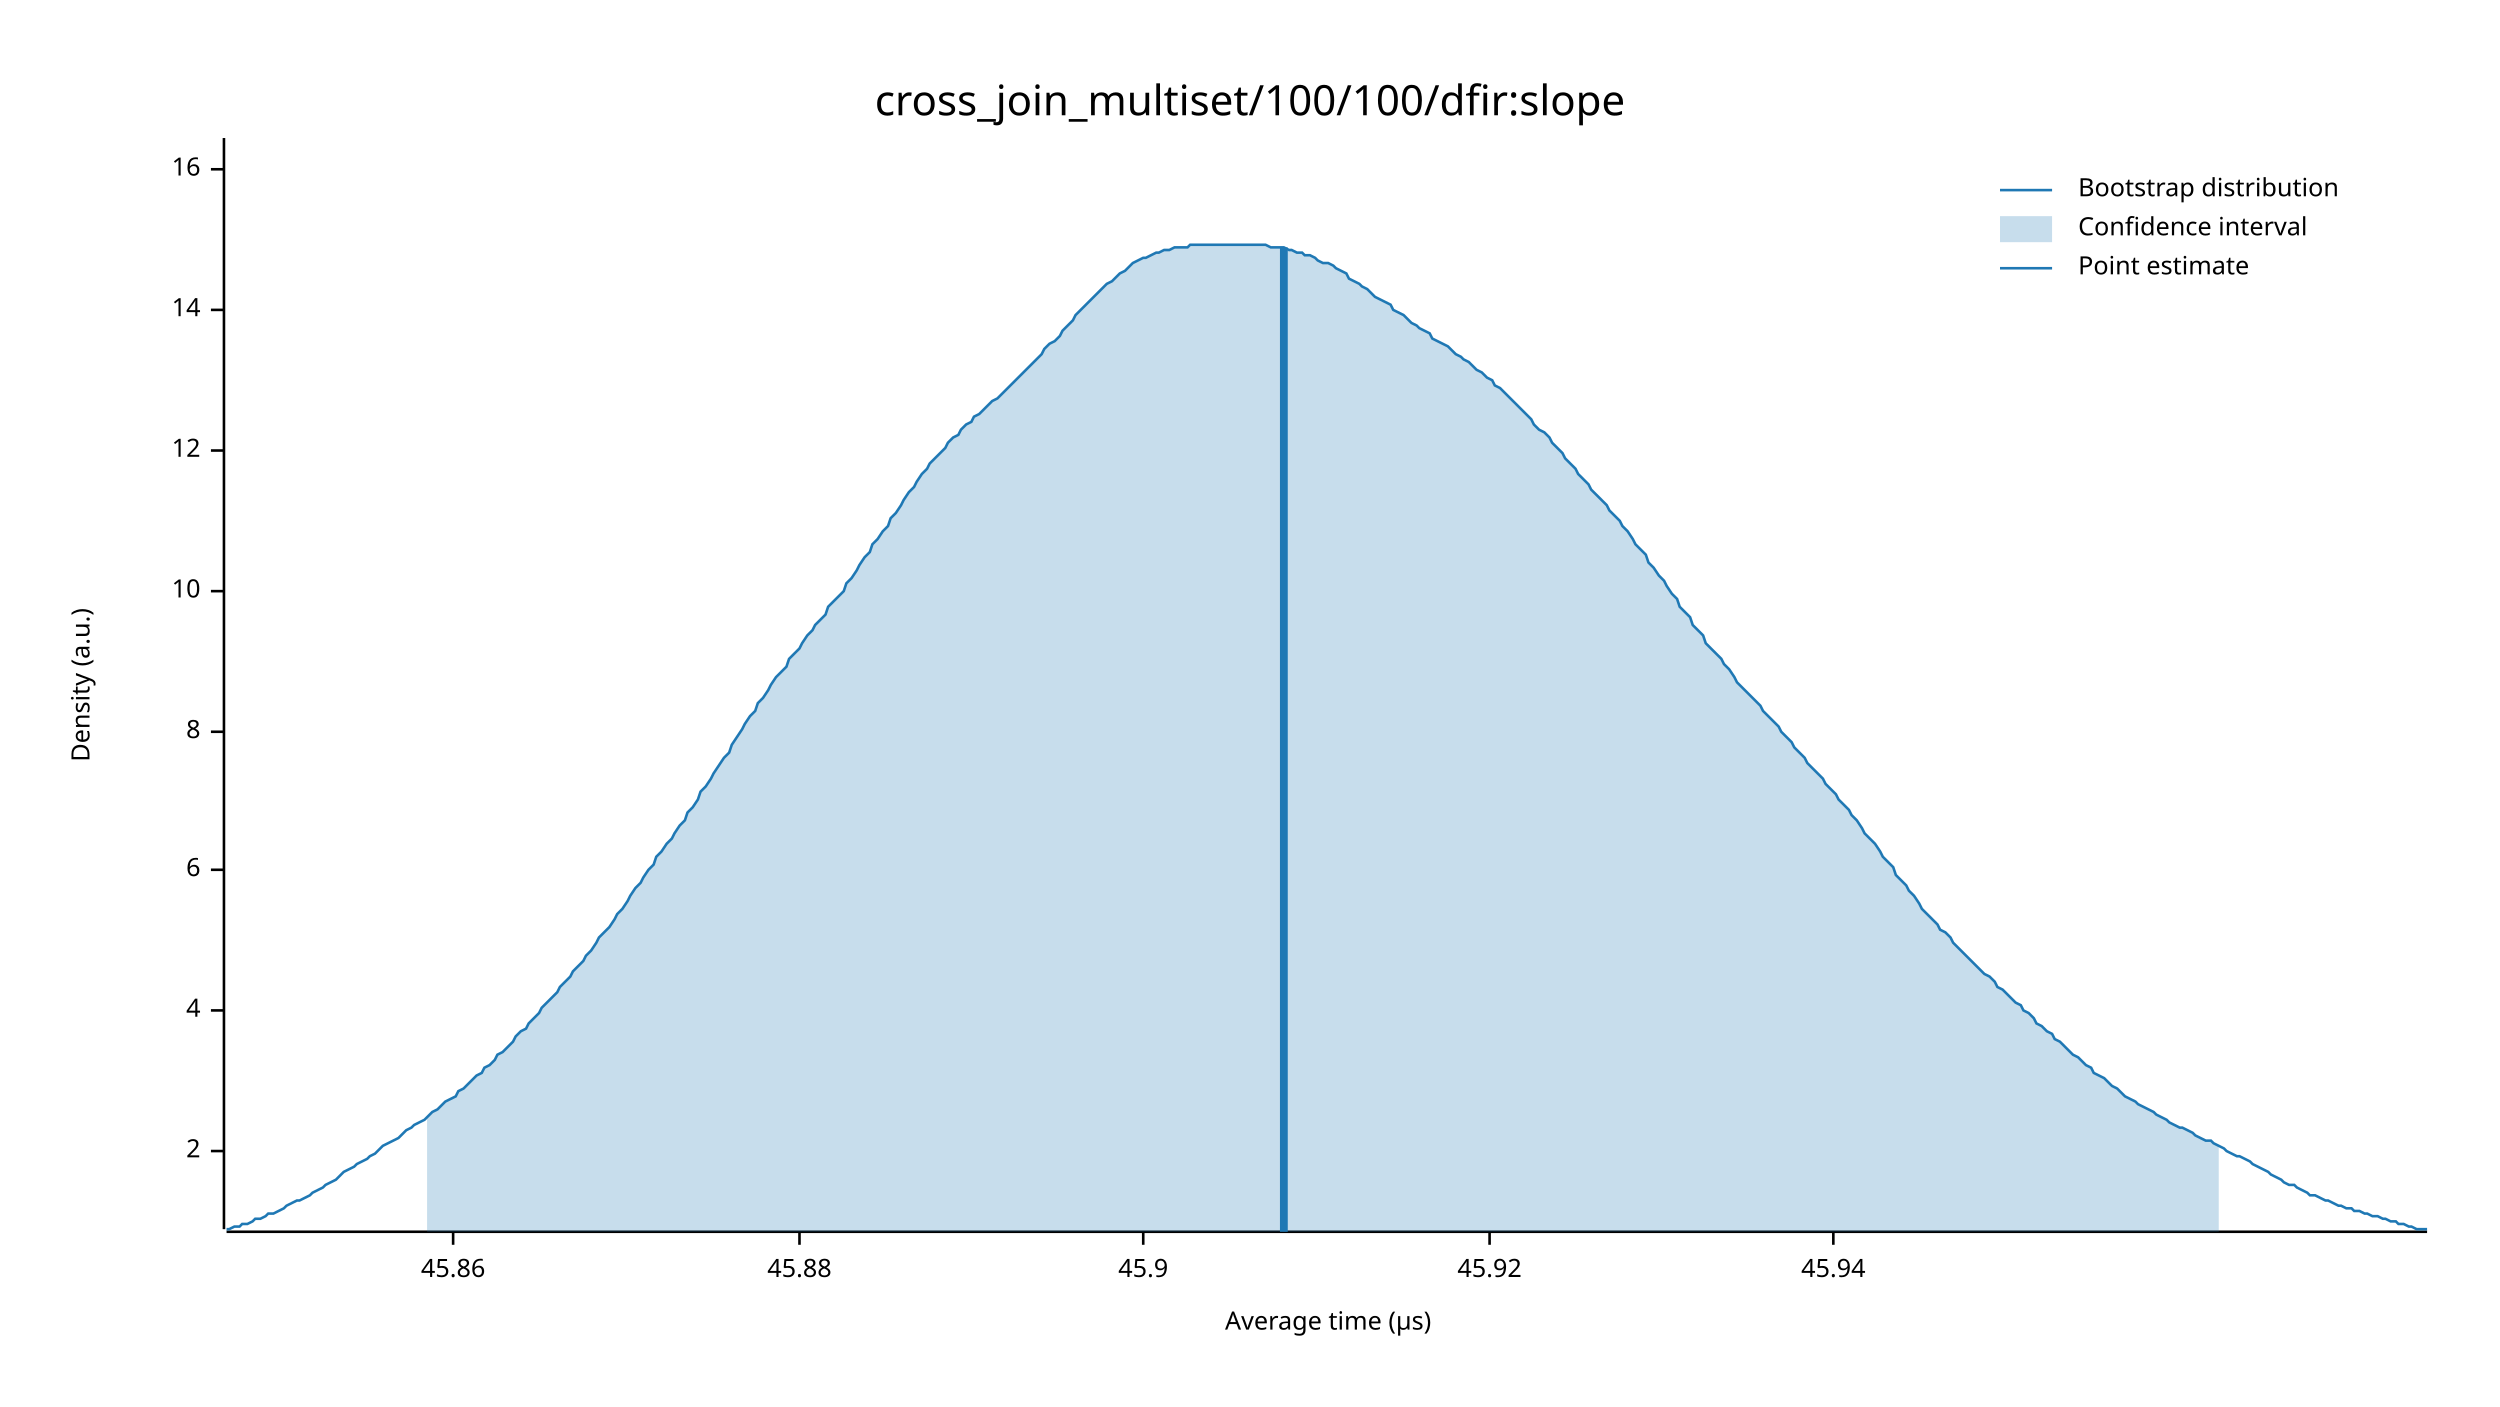
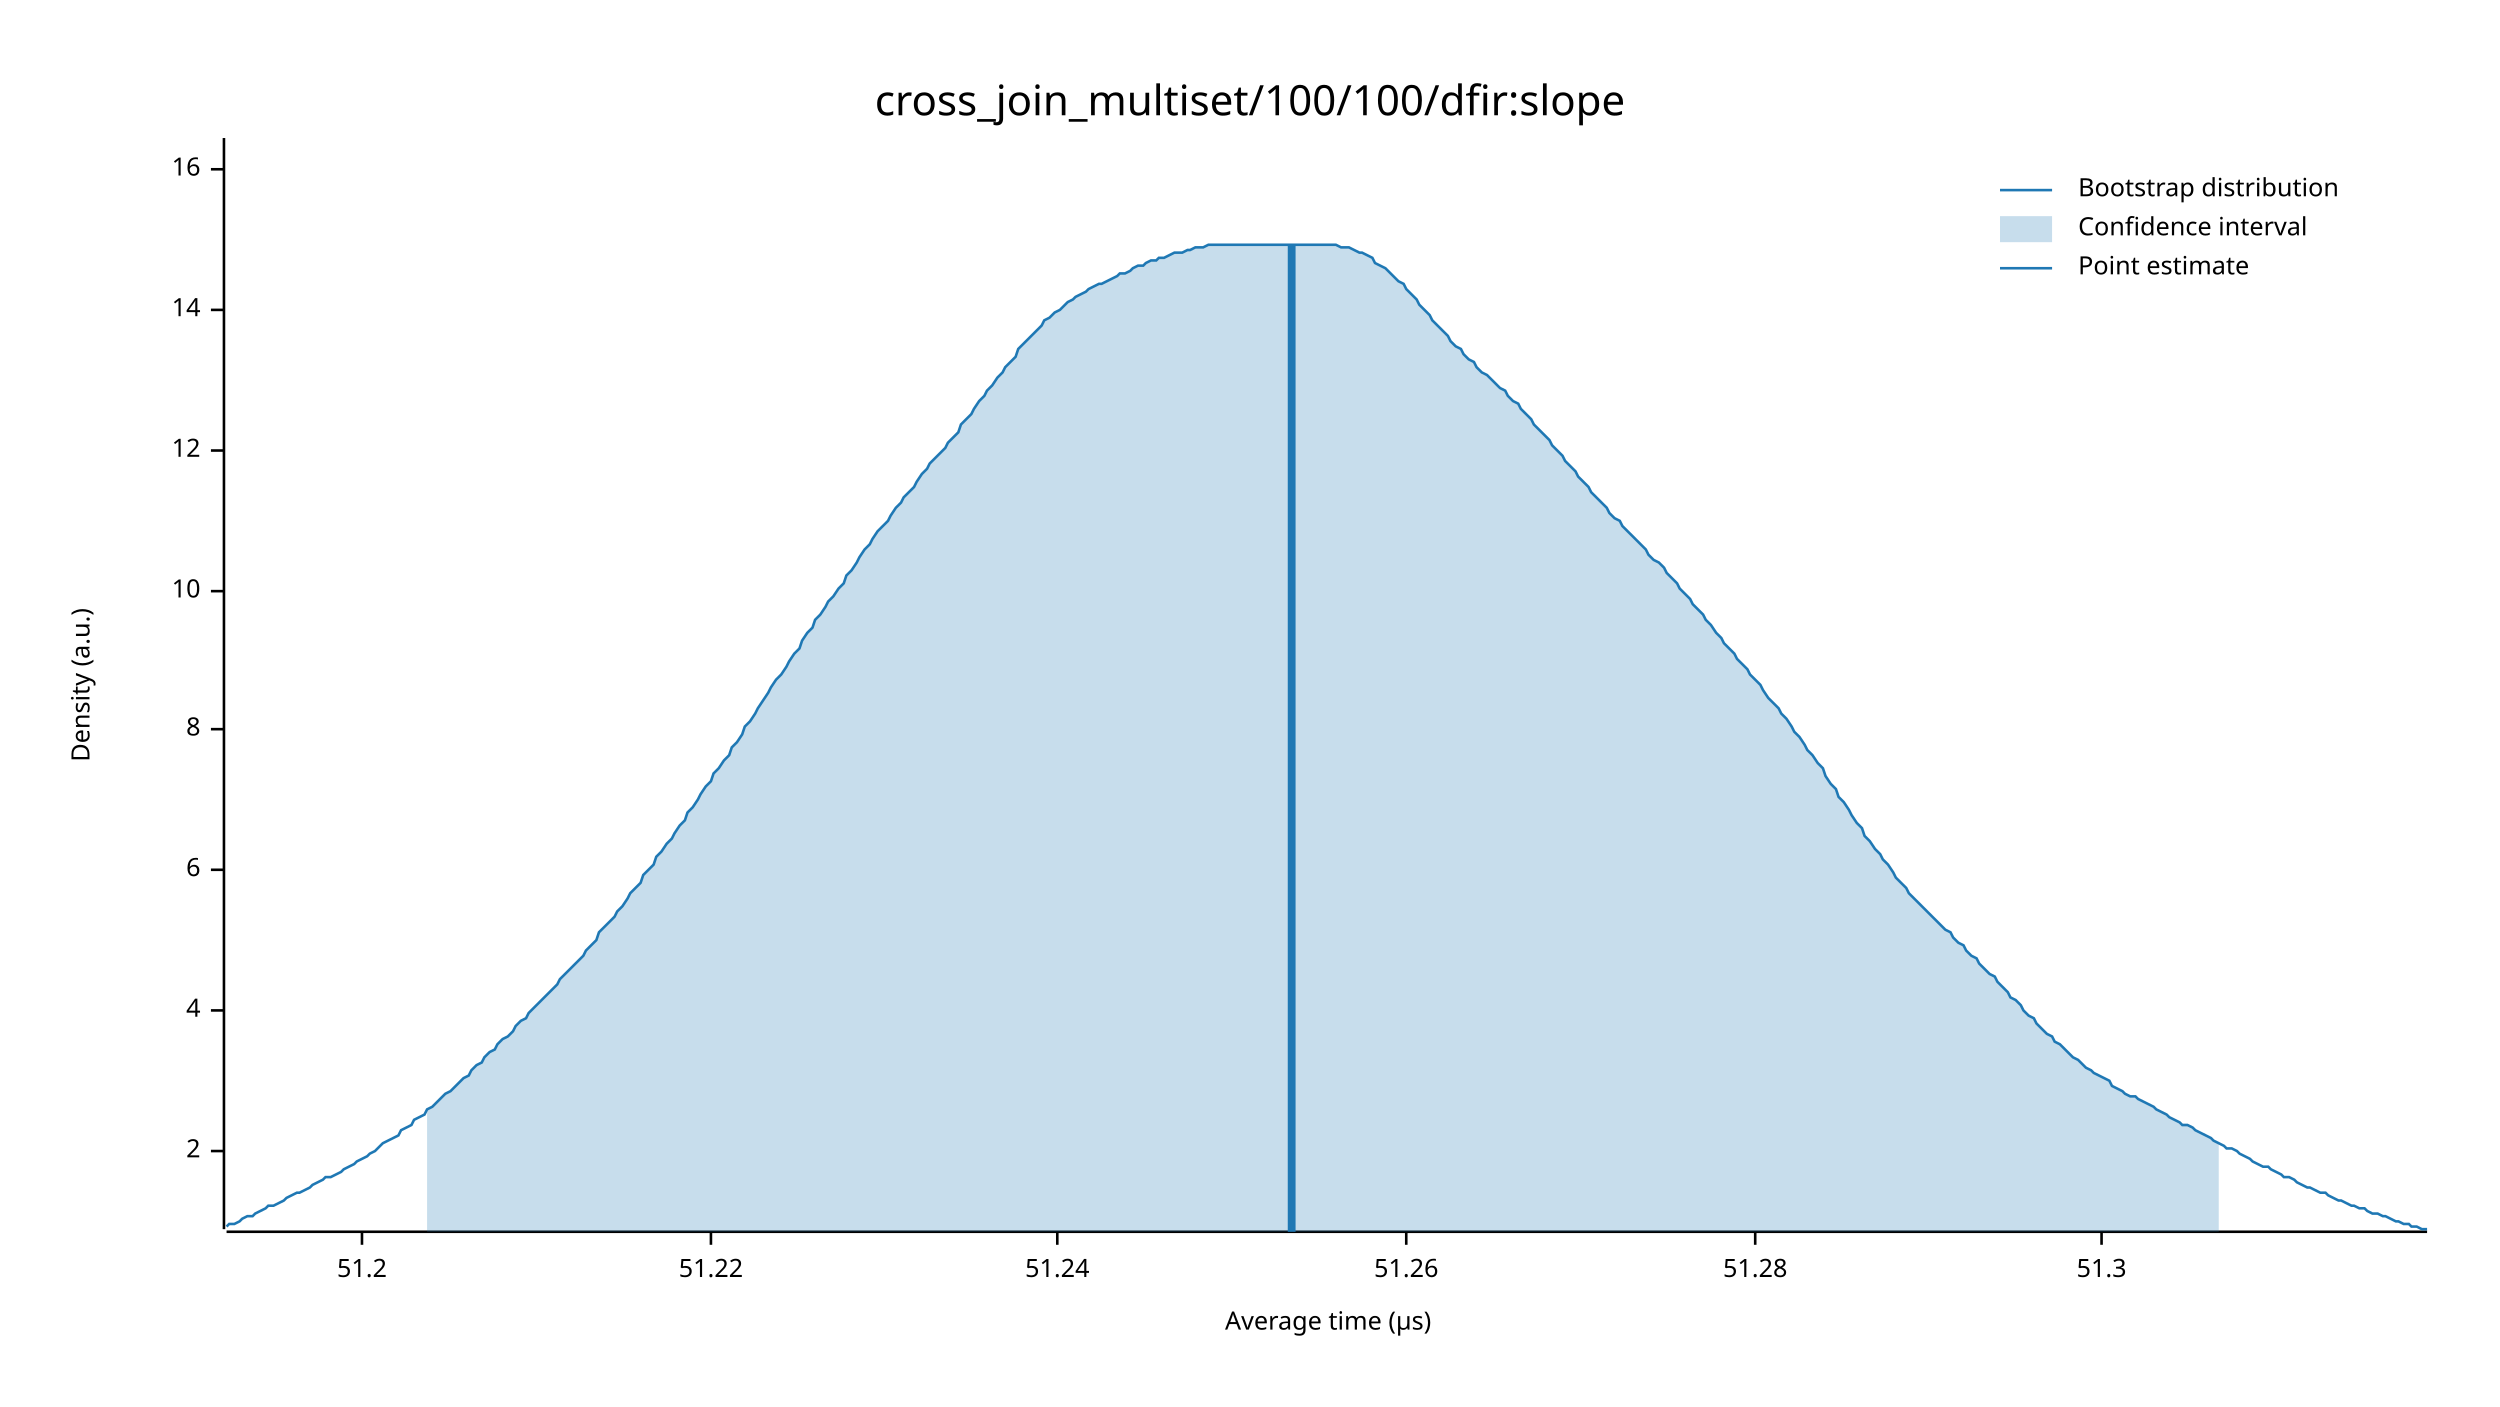
<svg xmlns="http://www.w3.org/2000/svg" width="960" height="540" viewBox="0 0 960 540">
  <text x="480" y="32" dy="0.76em" text-anchor="middle" font-family="sans-serif" font-size="16.129" opacity="1" fill="#000000">
cross_join_multiset/100/100/dfir:slope
</text>
  <text x="27" y="263" dy="0.76em" text-anchor="middle" font-family="sans-serif" font-size="9.677" opacity="1" fill="#000000" transform="rotate(270, 27, 263)">
Density (a.u.)
</text>
  <text x="510" y="513" dy="-0.5ex" text-anchor="middle" font-family="sans-serif" font-size="9.677" opacity="1" fill="#000000">
Average time (µs)
</text>
  <polyline fill="none" opacity="1" stroke="#000000" stroke-width="1" points="86,53 86,472 " />
  <text x="77" y="442" dy="0.5ex" text-anchor="end" font-family="sans-serif" font-size="9.677" opacity="1" fill="#000000">
2
</text>
  <polyline fill="none" opacity="1" stroke="#000000" stroke-width="1" points="81,442 86,442 " />
  <text x="77" y="388" dy="0.5ex" text-anchor="end" font-family="sans-serif" font-size="9.677" opacity="1" fill="#000000">
4
</text>
  <polyline fill="none" opacity="1" stroke="#000000" stroke-width="1" points="81,388 86,388 " />
  <text x="77" y="334" dy="0.5ex" text-anchor="end" font-family="sans-serif" font-size="9.677" opacity="1" fill="#000000">
6
</text>
  <polyline fill="none" opacity="1" stroke="#000000" stroke-width="1" points="81,334 86,334 " />
-   <text x="77" y="281" dy="0.5ex" text-anchor="end" font-family="sans-serif" font-size="9.677" opacity="1" fill="#000000">
+   <text x="77" y="280" dy="0.5ex" text-anchor="end" font-family="sans-serif" font-size="9.677" opacity="1" fill="#000000">
8
</text>
-   <polyline fill="none" opacity="1" stroke="#000000" stroke-width="1" points="81,281 86,281 " />
+   <polyline fill="none" opacity="1" stroke="#000000" stroke-width="1" points="81,280 86,280 " />
  <text x="77" y="227" dy="0.5ex" text-anchor="end" font-family="sans-serif" font-size="9.677" opacity="1" fill="#000000">
10
</text>
  <polyline fill="none" opacity="1" stroke="#000000" stroke-width="1" points="81,227 86,227 " />
  <text x="77" y="173" dy="0.5ex" text-anchor="end" font-family="sans-serif" font-size="9.677" opacity="1" fill="#000000">
12
</text>
  <polyline fill="none" opacity="1" stroke="#000000" stroke-width="1" points="81,173 86,173 " />
  <text x="77" y="119" dy="0.5ex" text-anchor="end" font-family="sans-serif" font-size="9.677" opacity="1" fill="#000000">
14
</text>
  <polyline fill="none" opacity="1" stroke="#000000" stroke-width="1" points="81,119 86,119 " />
  <text x="77" y="65" dy="0.5ex" text-anchor="end" font-family="sans-serif" font-size="9.677" opacity="1" fill="#000000">
16
</text>
  <polyline fill="none" opacity="1" stroke="#000000" stroke-width="1" points="81,65 86,65 " />
  <polyline fill="none" opacity="1" stroke="#000000" stroke-width="1" points="87,473 932,473 " />
-   <text x="174" y="483" dy="0.76em" text-anchor="middle" font-family="sans-serif" font-size="9.677" opacity="1" fill="#000000">
- 45.86
+   <text x="139" y="483" dy="0.76em" text-anchor="middle" font-family="sans-serif" font-size="9.677" opacity="1" fill="#000000">
+ 51.2
</text>
-   <polyline fill="none" opacity="1" stroke="#000000" stroke-width="1" points="174,473 174,478 " />
-   <text x="307" y="483" dy="0.76em" text-anchor="middle" font-family="sans-serif" font-size="9.677" opacity="1" fill="#000000">
- 45.88
+   <polyline fill="none" opacity="1" stroke="#000000" stroke-width="1" points="139,473 139,478 " />
+   <text x="273" y="483" dy="0.76em" text-anchor="middle" font-family="sans-serif" font-size="9.677" opacity="1" fill="#000000">
+ 51.22
</text>
-   <polyline fill="none" opacity="1" stroke="#000000" stroke-width="1" points="307,473 307,478 " />
-   <text x="439" y="483" dy="0.76em" text-anchor="middle" font-family="sans-serif" font-size="9.677" opacity="1" fill="#000000">
- 45.9
+   <polyline fill="none" opacity="1" stroke="#000000" stroke-width="1" points="273,473 273,478 " />
+   <text x="406" y="483" dy="0.76em" text-anchor="middle" font-family="sans-serif" font-size="9.677" opacity="1" fill="#000000">
+ 51.24
</text>
-   <polyline fill="none" opacity="1" stroke="#000000" stroke-width="1" points="439,473 439,478 " />
-   <text x="572" y="483" dy="0.76em" text-anchor="middle" font-family="sans-serif" font-size="9.677" opacity="1" fill="#000000">
- 45.92
+   <polyline fill="none" opacity="1" stroke="#000000" stroke-width="1" points="406,473 406,478 " />
+   <text x="540" y="483" dy="0.76em" text-anchor="middle" font-family="sans-serif" font-size="9.677" opacity="1" fill="#000000">
+ 51.26
</text>
-   <polyline fill="none" opacity="1" stroke="#000000" stroke-width="1" points="572,473 572,478 " />
-   <text x="704" y="483" dy="0.76em" text-anchor="middle" font-family="sans-serif" font-size="9.677" opacity="1" fill="#000000">
- 45.94
+   <polyline fill="none" opacity="1" stroke="#000000" stroke-width="1" points="540,473 540,478 " />
+   <text x="674" y="483" dy="0.76em" text-anchor="middle" font-family="sans-serif" font-size="9.677" opacity="1" fill="#000000">
+ 51.28
</text>
-   <polyline fill="none" opacity="1" stroke="#000000" stroke-width="1" points="704,473 704,478 " />
-   <polyline fill="none" opacity="1" stroke="#1F78B4" stroke-width="1" points="87,472 88,472 90,471 92,471 93,470 95,470 97,469 98,468 100,468 102,467 103,466 105,466 107,465 109,464 110,463 112,462 114,461 115,461 117,460 119,459 120,458 122,457 124,456 125,455 127,454 129,453 131,451 132,450 134,449 136,448 137,447 139,446 141,445 142,444 144,443 146,441 147,440 149,439 151,438 153,437 154,436 156,434 158,433 159,432 161,431 163,430 164,429 166,427 168,426 169,425 171,423 173,422 175,421 176,419 178,418 180,416 181,415 183,413 185,412 186,410 188,409 190,407 191,405 193,404 195,402 197,400 198,398 200,396 202,395 203,393 205,391 207,389 208,387 210,385 212,383 214,381 215,379 217,377 219,375 220,373 222,371 224,369 225,367 227,365 229,362 230,360 232,358 234,356 236,353 237,351 239,349 241,346 242,344 244,341 246,339 247,337 249,334 251,332 252,329 254,327 256,324 258,322 259,320 261,317 263,315 264,312 266,310 268,307 269,304 271,302 273,299 274,297 276,294 278,291 280,289 281,286 283,283 285,280 286,278 288,275 290,273 291,270 293,268 295,265 296,263 298,260 300,258 302,256 303,253 305,251 307,249 308,247 310,244 312,242 313,240 315,238 317,236 318,233 320,231 322,229 324,227 325,224 327,222 329,219 330,217 332,214 334,212 335,209 337,207 339,204 341,202 342,199 344,197 346,194 347,192 349,189 351,187 352,185 354,182 356,180 357,178 359,176 361,174 363,172 364,170 366,168 368,167 369,165 371,163 373,162 374,160 376,159 378,157 379,156 381,154 383,153 385,151 386,150 388,148 390,146 391,145 393,143 395,141 396,140 398,138 400,136 401,134 403,132 405,131 407,129 408,127 410,125 412,123 413,121 415,119 417,117 418,116 420,114 422,112 423,111 425,109 427,108 429,106 430,105 432,104 434,102 435,101 437,100 439,99 440,99 442,98 444,97 445,97 447,96 449,96 451,95 452,95 454,95 456,95 457,94 459,94 461,94 462,94 464,94 466,94 468,94 469,94 471,94 473,94 474,94 476,94 478,94 479,94 481,94 483,94 484,94 486,94 488,95 490,95 491,95 493,95 495,96 496,96 498,97 500,97 501,98 503,98 505,99 506,100 508,101 510,101 512,102 513,103 515,104 517,105 518,107 520,108 522,109 523,110 525,111 527,113 528,114 530,115 532,116 534,117 535,119 537,120 539,121 540,122 542,124 544,125 545,126 547,127 549,128 550,130 552,131 554,132 556,133 557,134 559,136 561,137 562,138 564,139 566,141 567,142 569,143 571,145 573,146 574,148 576,149 578,151 579,152 581,154 583,156 584,157 586,159 588,161 589,163 591,165 593,166 595,168 596,170 598,172 600,174 601,176 603,178 605,180 606,182 608,184 610,186 611,188 613,190 615,192 617,194 618,196 620,198 622,200 623,202 625,204 627,207 628,209 630,211 632,213 633,216 635,218 637,221 639,223 640,225 642,228 644,230 645,233 647,235 649,237 650,240 652,242 654,244 655,247 657,249 659,251 661,253 662,255 664,257 666,260 667,262 669,264 671,266 672,267 674,269 676,271 677,273 679,275 681,277 683,279 684,281 686,283 688,285 689,287 691,289 693,291 694,293 696,295 698,297 700,299 701,301 703,303 705,305 706,307 708,309 710,311 711,313 713,315 715,318 716,320 718,322 720,324 722,327 723,329 725,331 727,333 728,336 730,338 732,340 733,342 735,344 737,347 738,349 740,351 742,353 744,355 745,357 747,358 749,360 750,362 752,364 754,366 755,367 757,369 759,371 760,372 762,374 764,375 766,377 767,379 769,380 771,382 772,383 774,385 776,386 777,388 779,389 781,391 782,393 784,394 786,396 788,397 789,399 791,400 793,402 794,403 796,405 798,406 799,407 801,409 803,410 804,412 806,413 808,414 810,416 811,417 813,418 815,420 816,421 818,422 820,423 821,424 823,425 825,426 827,427 828,428 830,429 832,430 833,431 835,432 837,433 838,433 840,434 842,435 843,436 845,437 847,438 849,438 850,439 852,440 854,441 855,442 857,443 859,444 860,444 862,445 864,446 865,447 867,448 869,449 871,450 872,451 874,452 876,453 877,454 879,455 881,455 882,456 884,457 886,458 887,459 889,459 891,460 893,461 894,461 896,462 898,463 899,463 901,464 903,464 904,465 906,465 908,466 909,466 911,467 913,467 915,468 916,468 918,469 920,469 921,470 923,470 925,471 926,471 928,472 930,472 932,472 " />
-   <polygon opacity="0.25" fill="#1F78B4" points="164,429 166,427 168,426 169,425 171,423 173,422 175,421 176,419 178,418 180,416 181,415 183,413 185,412 186,410 188,409 190,407 191,405 193,404 195,402 197,400 198,398 200,396 202,395 203,393 205,391 207,389 208,387 210,385 212,383 214,381 215,379 217,377 219,375 220,373 222,371 224,369 225,367 227,365 229,362 230,360 232,358 234,356 236,353 237,351 239,349 241,346 242,344 244,341 246,339 247,337 249,334 251,332 252,329 254,327 256,324 258,322 259,320 261,317 263,315 264,312 266,310 268,307 269,304 271,302 273,299 274,297 276,294 278,291 280,289 281,286 283,283 285,280 286,278 288,275 290,273 291,270 293,268 295,265 296,263 298,260 300,258 302,256 303,253 305,251 307,249 308,247 310,244 312,242 313,240 315,238 317,236 318,233 320,231 322,229 324,227 325,224 327,222 329,219 330,217 332,214 334,212 335,209 337,207 339,204 341,202 342,199 344,197 346,194 347,192 349,189 351,187 352,185 354,182 356,180 357,178 359,176 361,174 363,172 364,170 366,168 368,167 369,165 371,163 373,162 374,160 376,159 378,157 379,156 381,154 383,153 385,151 386,150 388,148 390,146 391,145 393,143 395,141 396,140 398,138 400,136 401,134 403,132 405,131 407,129 408,127 410,125 412,123 413,121 415,119 417,117 418,116 420,114 422,112 423,111 425,109 427,108 429,106 430,105 432,104 434,102 435,101 437,100 439,99 440,99 442,98 444,97 445,97 447,96 449,96 451,95 452,95 454,95 456,95 457,94 459,94 461,94 462,94 464,94 466,94 468,94 469,94 471,94 473,94 474,94 476,94 478,94 479,94 481,94 483,94 484,94 486,94 488,95 490,95 491,95 493,95 495,96 496,96 498,97 500,97 501,98 503,98 505,99 506,100 508,101 510,101 512,102 513,103 515,104 517,105 518,107 520,108 522,109 523,110 525,111 527,113 528,114 530,115 532,116 534,117 535,119 537,120 539,121 540,122 542,124 544,125 545,126 547,127 549,128 550,130 552,131 554,132 556,133 557,134 559,136 561,137 562,138 564,139 566,141 567,142 569,143 571,145 573,146 574,148 576,149 578,151 579,152 581,154 583,156 584,157 586,159 588,161 589,163 591,165 593,166 595,168 596,170 598,172 600,174 601,176 603,178 605,180 606,182 608,184 610,186 611,188 613,190 615,192 617,194 618,196 620,198 622,200 623,202 625,204 627,207 628,209 630,211 632,213 633,216 635,218 637,221 639,223 640,225 642,228 644,230 645,233 647,235 649,237 650,240 652,242 654,244 655,247 657,249 659,251 661,253 662,255 664,257 666,260 667,262 669,264 671,266 672,267 674,269 676,271 677,273 679,275 681,277 683,279 684,281 686,283 688,285 689,287 691,289 693,291 694,293 696,295 698,297 700,299 701,301 703,303 705,305 706,307 708,309 710,311 711,313 713,315 715,318 716,320 718,322 720,324 722,327 723,329 725,331 727,333 728,336 730,338 732,340 733,342 735,344 737,347 738,349 740,351 742,353 744,355 745,357 747,358 749,360 750,362 752,364 754,366 755,367 757,369 759,371 760,372 762,374 764,375 766,377 767,379 769,380 771,382 772,383 774,385 776,386 777,388 779,389 781,391 782,393 784,394 786,396 788,397 789,399 791,400 793,402 794,403 796,405 798,406 799,407 801,409 803,410 804,412 806,413 808,414 810,416 811,417 813,418 815,420 816,421 818,422 820,423 821,424 823,425 825,426 827,427 828,428 830,429 832,430 833,431 835,432 837,433 838,433 840,434 842,435 843,436 845,437 847,438 849,438 850,439 852,440 852,473 164,473 " />
-   <polyline fill="none" opacity="1" stroke="#1F78B4" stroke-width="3" points="493,473 493,95 " />
+   <polyline fill="none" opacity="1" stroke="#000000" stroke-width="1" points="674,473 674,478 " />
+   <text x="807" y="483" dy="0.76em" text-anchor="middle" font-family="sans-serif" font-size="9.677" opacity="1" fill="#000000">
+ 51.3
+ </text>
+   <polyline fill="none" opacity="1" stroke="#000000" stroke-width="1" points="807,473 807,478 " />
+   <polyline fill="none" opacity="1" stroke="#1F78B4" stroke-width="1" points="87,471 88,470 90,470 92,469 93,468 95,467 97,467 98,466 100,465 102,464 103,463 105,463 107,462 109,461 110,460 112,459 114,458 115,458 117,457 119,456 120,455 122,454 124,453 125,452 127,452 129,451 131,450 132,449 134,448 136,447 137,446 139,445 141,444 142,443 144,442 146,440 147,439 149,438 151,437 153,436 154,434 156,433 158,432 159,430 161,429 163,428 164,426 166,425 168,423 169,422 171,420 173,419 175,417 176,416 178,414 180,413 181,411 183,409 185,408 186,406 188,404 190,403 191,401 193,399 195,398 197,396 198,394 200,392 202,391 203,389 205,387 207,385 208,384 210,382 212,380 214,378 215,376 217,374 219,372 220,371 222,369 224,367 225,365 227,363 229,361 230,358 232,356 234,354 236,352 237,350 239,348 241,345 242,343 244,341 246,339 247,336 249,334 251,332 252,329 254,327 256,324 258,322 259,320 261,317 263,315 264,312 266,310 268,307 269,305 271,302 273,300 274,297 276,295 278,292 280,290 281,287 283,285 285,282 286,279 288,277 290,274 291,272 293,269 295,266 296,264 298,261 300,259 302,256 303,254 305,251 307,249 308,246 310,243 312,241 313,238 315,236 317,233 318,231 320,229 322,226 324,224 325,221 327,219 329,216 330,214 332,211 334,209 335,207 337,204 339,202 341,200 342,198 344,195 346,193 347,191 349,189 351,187 352,185 354,182 356,180 357,178 359,176 361,174 363,172 364,170 366,168 368,166 369,163 371,161 373,159 374,157 376,154 378,152 379,150 381,148 383,145 385,143 386,141 388,139 390,137 391,134 393,132 395,130 396,129 398,127 400,125 401,123 403,122 405,120 407,119 408,118 410,116 412,115 413,114 415,113 417,112 418,111 420,110 422,109 423,109 425,108 427,107 429,106 430,105 432,105 434,104 435,103 437,102 439,102 440,101 442,100 444,100 445,99 447,99 449,98 451,97 452,97 454,97 456,96 457,96 459,95 461,95 462,95 464,94 466,94 468,94 469,94 471,94 473,94 474,94 476,94 478,94 479,94 481,94 483,94 484,94 486,94 488,94 490,94 491,94 493,94 495,94 496,94 498,94 500,94 501,94 503,94 505,94 506,94 508,94 510,94 512,94 513,94 515,95 517,95 518,95 520,96 522,97 523,97 525,98 527,99 528,101 530,102 532,103 534,105 535,106 537,108 539,109 540,111 542,113 544,115 545,117 547,119 549,121 550,123 552,125 554,127 556,129 557,131 559,133 561,134 562,136 564,138 566,139 567,141 569,143 571,144 573,146 574,147 576,149 578,150 579,152 581,154 583,155 584,157 586,159 588,161 589,163 591,165 593,167 595,169 596,171 598,173 600,175 601,177 603,179 605,181 606,183 608,185 610,187 611,189 613,191 615,193 617,195 618,197 620,199 622,200 623,202 625,204 627,206 628,207 630,209 632,211 633,213 635,215 637,216 639,218 640,220 642,222 644,224 645,226 647,228 649,230 650,232 652,234 654,236 655,238 657,240 659,243 661,245 662,247 664,249 666,251 667,253 669,255 671,257 672,259 674,261 676,263 677,265 679,268 681,270 683,272 684,274 686,276 688,279 689,281 691,283 693,286 694,288 696,290 698,293 700,295 701,298 703,301 705,303 706,306 708,308 710,311 711,313 713,316 715,318 716,321 718,323 720,326 722,328 723,330 725,332 727,335 728,337 730,339 732,341 733,343 735,345 737,347 738,348 740,350 742,352 744,354 745,355 747,357 749,358 750,360 752,362 754,363 755,365 757,367 759,368 760,370 762,372 764,374 766,375 767,377 769,379 771,381 772,383 774,384 776,386 777,388 779,390 781,391 782,393 784,395 786,397 788,398 789,400 791,401 793,403 794,404 796,406 798,407 799,408 801,410 803,411 804,412 806,413 808,414 810,415 811,417 813,418 815,419 816,420 818,421 820,421 821,422 823,423 825,424 827,425 828,426 830,427 832,428 833,429 835,430 837,431 838,432 840,432 842,433 843,434 845,435 847,436 849,437 850,438 852,439 854,440 855,441 857,441 859,442 860,443 862,444 864,445 865,446 867,447 869,448 871,448 872,449 874,450 876,451 877,452 879,452 881,453 882,454 884,455 886,456 887,456 889,457 891,458 893,458 894,459 896,460 898,461 899,461 901,462 903,463 904,463 906,464 908,464 909,465 911,466 913,466 915,467 916,467 918,468 920,469 921,469 923,470 925,470 926,471 928,471 930,472 932,472 " />
+   <polygon opacity="0.25" fill="#1F78B4" points="164,426 166,425 168,423 169,422 171,420 173,419 175,417 176,416 178,414 180,413 181,411 183,409 185,408 186,406 188,404 190,403 191,401 193,399 195,398 197,396 198,394 200,392 202,391 203,389 205,387 207,385 208,384 210,382 212,380 214,378 215,376 217,374 219,372 220,371 222,369 224,367 225,365 227,363 229,361 230,358 232,356 234,354 236,352 237,350 239,348 241,345 242,343 244,341 246,339 247,336 249,334 251,332 252,329 254,327 256,324 258,322 259,320 261,317 263,315 264,312 266,310 268,307 269,305 271,302 273,300 274,297 276,295 278,292 280,290 281,287 283,285 285,282 286,279 288,277 290,274 291,272 293,269 295,266 296,264 298,261 300,259 302,256 303,254 305,251 307,249 308,246 310,243 312,241 313,238 315,236 317,233 318,231 320,229 322,226 324,224 325,221 327,219 329,216 330,214 332,211 334,209 335,207 337,204 339,202 341,200 342,198 344,195 346,193 347,191 349,189 351,187 352,185 354,182 356,180 357,178 359,176 361,174 363,172 364,170 366,168 368,166 369,163 371,161 373,159 374,157 376,154 378,152 379,150 381,148 383,145 385,143 386,141 388,139 390,137 391,134 393,132 395,130 396,129 398,127 400,125 401,123 403,122 405,120 407,119 408,118 410,116 412,115 413,114 415,113 417,112 418,111 420,110 422,109 423,109 425,108 427,107 429,106 430,105 432,105 434,104 435,103 437,102 439,102 440,101 442,100 444,100 445,99 447,99 449,98 451,97 452,97 454,97 456,96 457,96 459,95 461,95 462,95 464,94 466,94 468,94 469,94 471,94 473,94 474,94 476,94 478,94 479,94 481,94 483,94 484,94 486,94 488,94 490,94 491,94 493,94 495,94 496,94 498,94 500,94 501,94 503,94 505,94 506,94 508,94 510,94 512,94 513,94 515,95 517,95 518,95 520,96 522,97 523,97 525,98 527,99 528,101 530,102 532,103 534,105 535,106 537,108 539,109 540,111 542,113 544,115 545,117 547,119 549,121 550,123 552,125 554,127 556,129 557,131 559,133 561,134 562,136 564,138 566,139 567,141 569,143 571,144 573,146 574,147 576,149 578,150 579,152 581,154 583,155 584,157 586,159 588,161 589,163 591,165 593,167 595,169 596,171 598,173 600,175 601,177 603,179 605,181 606,183 608,185 610,187 611,189 613,191 615,193 617,195 618,197 620,199 622,200 623,202 625,204 627,206 628,207 630,209 632,211 633,213 635,215 637,216 639,218 640,220 642,222 644,224 645,226 647,228 649,230 650,232 652,234 654,236 655,238 657,240 659,243 661,245 662,247 664,249 666,251 667,253 669,255 671,257 672,259 674,261 676,263 677,265 679,268 681,270 683,272 684,274 686,276 688,279 689,281 691,283 693,286 694,288 696,290 698,293 700,295 701,298 703,301 705,303 706,306 708,308 710,311 711,313 713,316 715,318 716,321 718,323 720,326 722,328 723,330 725,332 727,335 728,337 730,339 732,341 733,343 735,345 737,347 738,348 740,350 742,352 744,354 745,355 747,357 749,358 750,360 752,362 754,363 755,365 757,367 759,368 760,370 762,372 764,374 766,375 767,377 769,379 771,381 772,383 774,384 776,386 777,388 779,390 781,391 782,393 784,395 786,397 788,398 789,400 791,401 793,403 794,404 796,406 798,407 799,408 801,410 803,411 804,412 806,413 808,414 810,415 811,417 813,418 815,419 816,420 818,421 820,421 821,422 823,423 825,424 827,425 828,426 830,427 832,428 833,429 835,430 837,431 838,432 840,432 842,433 843,434 845,435 847,436 849,437 850,438 852,439 852,473 164,473 " />
+   <polyline fill="none" opacity="1" stroke="#1F78B4" stroke-width="3" points="496,473 496,94 " />
  <text x="798" y="68" dy="0.76em" text-anchor="start" font-family="sans-serif" font-size="9.677" opacity="1" fill="#000000">
Bootstrap distribution
</text>
  <text x="798" y="83" dy="0.76em" text-anchor="start" font-family="sans-serif" font-size="9.677" opacity="1" fill="#000000">
Confidence interval
</text>
  <text x="798" y="98" dy="0.76em" text-anchor="start" font-family="sans-serif" font-size="9.677" opacity="1" fill="#000000">
Point estimate
</text>
  <polyline fill="none" opacity="1" stroke="#1F78B4" stroke-width="1" points="768,73 788,73 " />
  <rect x="768" y="83" width="20" height="10" opacity="0.25" fill="#1F78B4" stroke="none" />
  <polyline fill="none" opacity="1" stroke="#1F78B4" stroke-width="1" points="768,103 788,103 " />
</svg>
